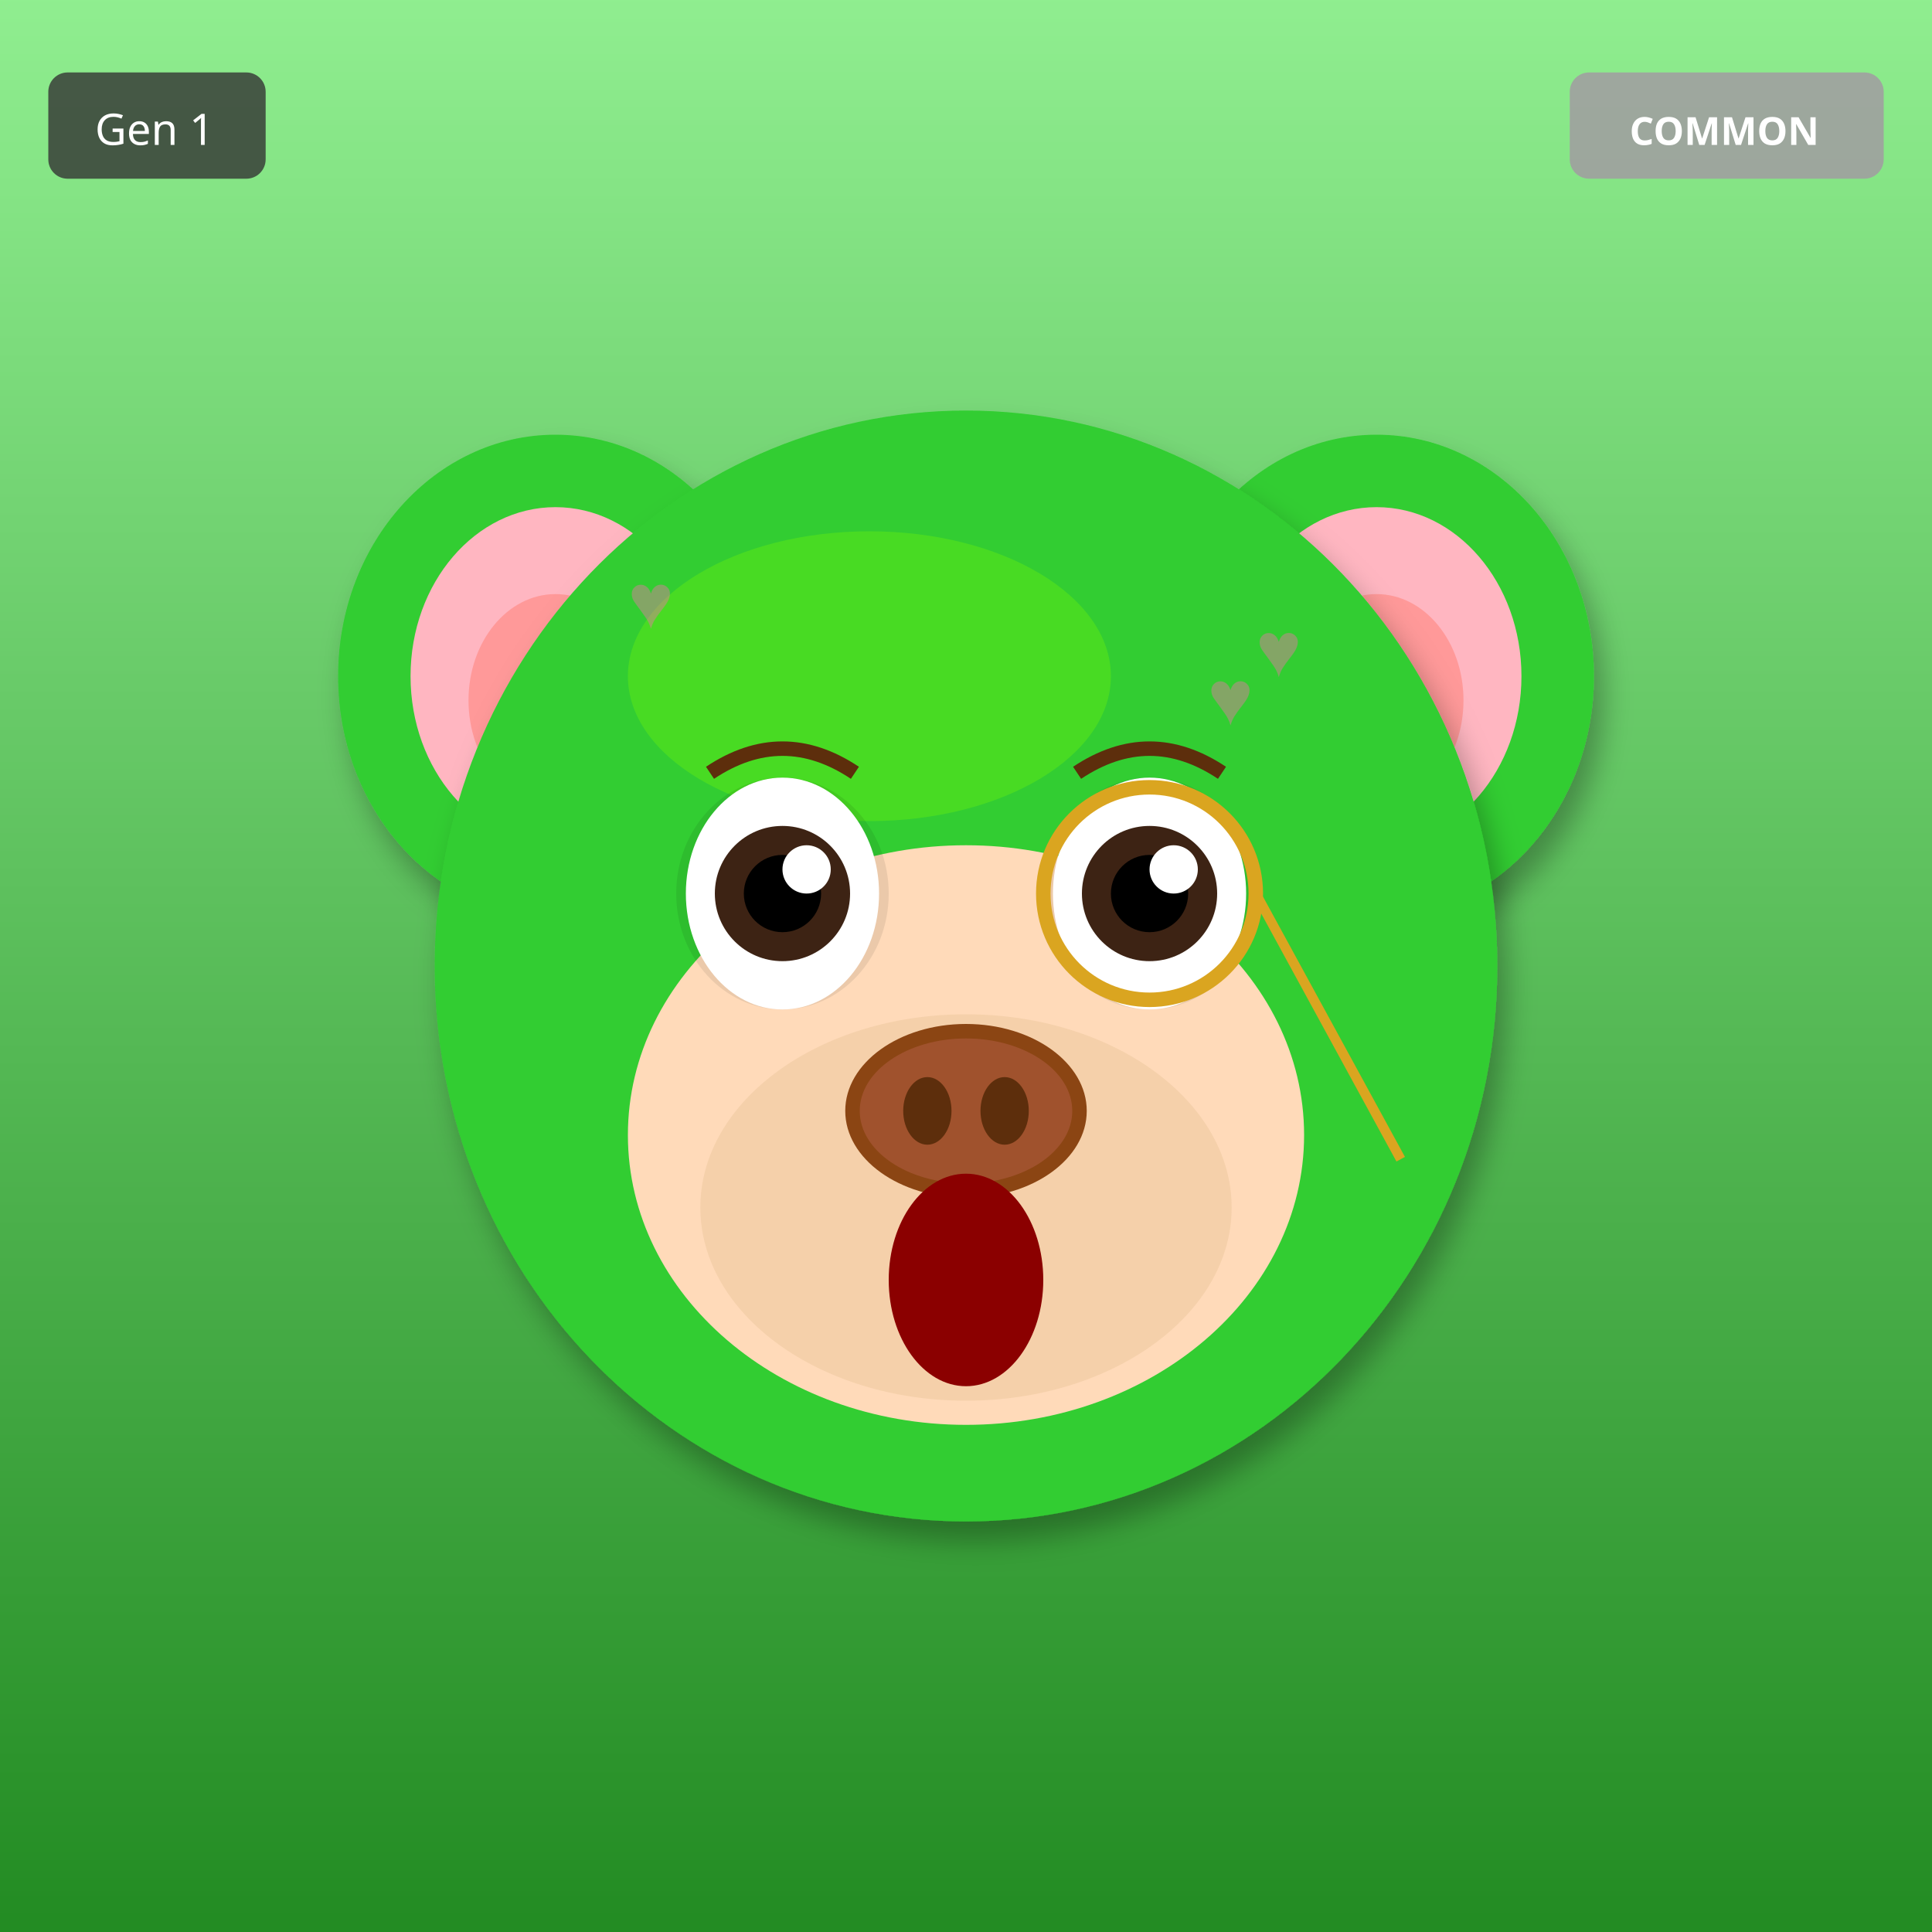
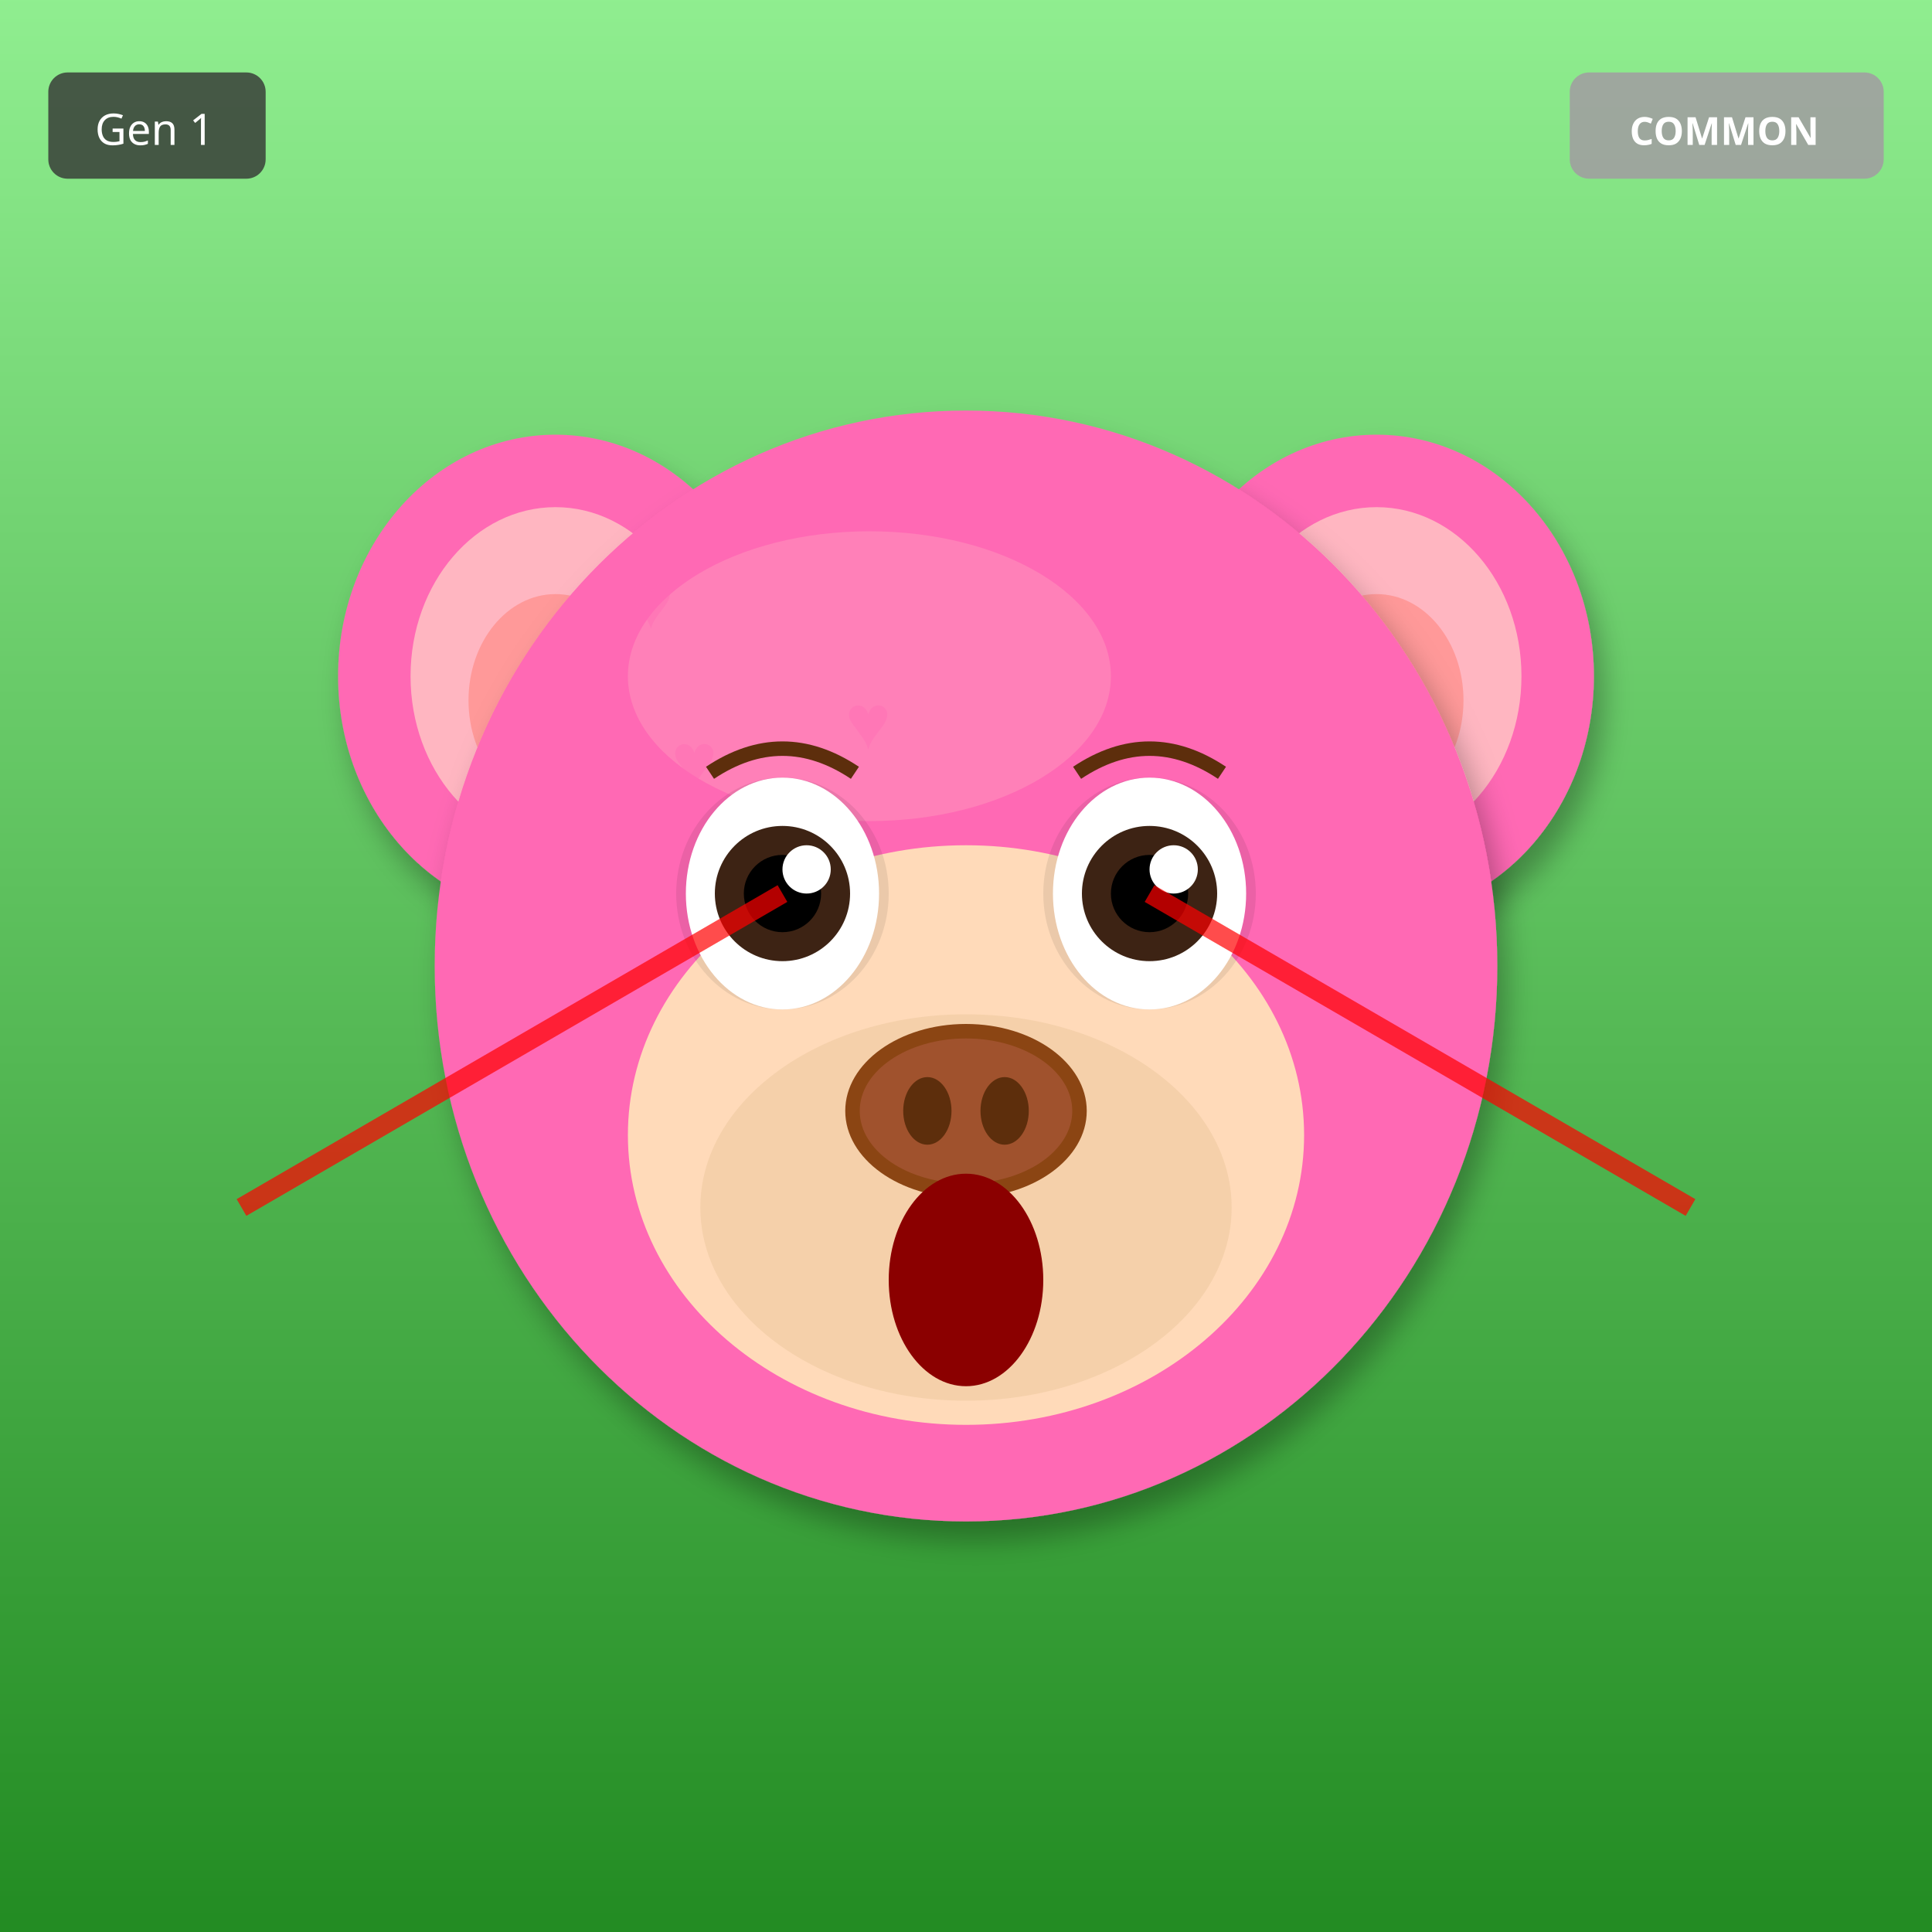
<svg xmlns="http://www.w3.org/2000/svg" width="400" height="400" viewBox="0 0 400 400">
  <defs>
    <filter id="shadow" x="-20%" y="-20%" width="140%" height="140%">
      <feDropShadow dx="2" dy="4" stdDeviation="3" flood-opacity="0.3" />
    </filter>
    <filter id="glow" x="-50%" y="-50%" width="200%" height="200%">
      <feGaussianBlur stdDeviation="8" result="blur" />
      <feMerge>
        <feMergeNode in="blur" />
        <feMergeNode in="SourceGraphic" />
      </feMerge>
    </filter>
    <linearGradient id="rainbow-body" x1="0%" y1="0%" x2="100%" y2="100%">
      <stop offset="0%" stop-color="#FF6B6B" />
      <stop offset="25%" stop-color="#FFE66D" />
      <stop offset="50%" stop-color="#4ECDC4" />
      <stop offset="75%" stop-color="#45B7D1" />
      <stop offset="100%" stop-color="#DDA0DD" />
    </linearGradient>
    <radialGradient id="galaxy-body" cx="30%" cy="30%">
      <stop offset="0%" stop-color="#E6E6FA" />
      <stop offset="50%" stop-color="#9370DB" />
      <stop offset="100%" stop-color="#1A0033" />
    </radialGradient>
    <linearGradient id="holo-body" x1="0%" y1="0%" x2="100%" y2="100%">
      <stop offset="0%" stop-color="#FF00FF" />
      <stop offset="50%" stop-color="#00FFFF" />
      <stop offset="100%" stop-color="#FFFF00" />
    </linearGradient>
    <linearGradient id="sky-gradient" x1="0%" y1="0%" x2="0%" y2="100%">
      <stop offset="0%" stop-color="#87CEEB" />
      <stop offset="100%" stop-color="#E0F4FF" />
    </linearGradient>
    <linearGradient id="grass-gradient" x1="0%" y1="0%" x2="0%" y2="100%">
      <stop offset="0%" stop-color="#90EE90" />
      <stop offset="100%" stop-color="#228B22" />
    </linearGradient>
    <linearGradient id="sunset-gradient" x1="0%" y1="0%" x2="0%" y2="100%">
      <stop offset="0%" stop-color="#FF6B6B" />
      <stop offset="50%" stop-color="#FFE66D" />
      <stop offset="100%" stop-color="#4ECDC4" />
    </linearGradient>
    <linearGradient id="aurora-gradient" x1="0%" y1="0%" x2="100%" y2="100%">
      <stop offset="0%" stop-color="#0D1B2A" />
      <stop offset="30%" stop-color="#00FF7F" />
      <stop offset="70%" stop-color="#FF00FF" />
      <stop offset="100%" stop-color="#0D1B2A" />
    </linearGradient>
    <radialGradient id="multiverse-gradient" cx="50%" cy="50%">
      <stop offset="0%" stop-color="#FFD700" />
      <stop offset="40%" stop-color="#FF00FF" />
      <stop offset="70%" stop-color="#00FFFF" />
      <stop offset="100%" stop-color="#000" />
    </radialGradient>
    <linearGradient id="rift-gradient" x1="0%" y1="0%" x2="100%" y2="100%">
      <stop offset="0%" stop-color="#000" />
      <stop offset="30%" stop-color="#9400D3" />
      <stop offset="50%" stop-color="#00FFFF" />
      <stop offset="70%" stop-color="#9400D3" />
      <stop offset="100%" stop-color="#000" />
    </linearGradient>
    <linearGradient id="heaven-gradient" x1="0%" y1="0%" x2="0%" y2="100%">
      <stop offset="0%" stop-color="#FFF" />
      <stop offset="50%" stop-color="#FFD700" stop-opacity="0.3" />
      <stop offset="100%" stop-color="#F0F8FF" />
    </linearGradient>
    <clipPath id="head-clip">
      <ellipse cx="200" cy="200" rx="110" ry="115" />
    </clipPath>
  </defs>
  <rect width="400" height="400" fill="url(#grass-gradient)" />
-   <ellipse cx="115" cy="140" rx="45" ry="50" fill="#32CD32" filter="url(#shadow)" />
+   <ellipse cx="115" cy="140" rx="45" ry="50" fill="#FF69B4" filter="url(#shadow)" />
  <ellipse cx="115" cy="140" rx="30" ry="35" fill="#FFB6C1" />
  <ellipse cx="115" cy="145" rx="18" ry="22" fill="#FF9999" />
-   <ellipse cx="285" cy="140" rx="45" ry="50" fill="#32CD32" filter="url(#shadow)" />
+   <ellipse cx="285" cy="140" rx="45" ry="50" fill="#FF69B4" filter="url(#shadow)" />
  <ellipse cx="285" cy="140" rx="30" ry="35" fill="#FFB6C1" />
  <ellipse cx="285" cy="145" rx="18" ry="22" fill="#FF9999" />
-   <ellipse cx="200" cy="200" rx="110" ry="115" fill="#32CD32" filter="url(#shadow)" />
-   <ellipse cx="180" cy="140" rx="50" ry="30" fill="#7CFC00" opacity="0.3" />
+   <ellipse cx="200" cy="200" rx="110" ry="115" fill="#FF69B4" filter="url(#shadow)" />
+   <ellipse cx="180" cy="140" rx="50" ry="30" fill="#FFB6C1" opacity="0.3" />
  <g clip-path="url(#head-clip)">
    <text x="130" y="130" font-size="16" fill="#FF69B4" opacity="0.4">♥</text>
-     <text x="220" y="180" font-size="16" fill="#FF69B4" opacity="0.4">♥</text>
-     <text x="170" y="230" font-size="16" fill="#FF69B4" opacity="0.4">♥</text>
-     <text x="260" y="140" font-size="16" fill="#FF69B4" opacity="0.4">♥</text>
-     <text x="210" y="190" font-size="16" fill="#FF69B4" opacity="0.4">♥</text>
-     <text x="160" y="240" font-size="16" fill="#FF69B4" opacity="0.4">♥</text>
-     <text x="250" y="150" font-size="16" fill="#FF69B4" opacity="0.4">♥</text>
+     <text x="139" y="163" font-size="16" fill="#FF69B4" opacity="0.4">♥</text>
+     <text x="148" y="196" font-size="16" fill="#FF69B4" opacity="0.4">♥</text>
+     <text x="157" y="229" font-size="16" fill="#FF69B4" opacity="0.4">♥</text>
+     <text x="166" y="262" font-size="16" fill="#FF69B4" opacity="0.4">♥</text>
+     <text x="175" y="155" font-size="16" fill="#FF69B4" opacity="0.4">♥</text>
+     <text x="184" y="188" font-size="16" fill="#FF69B4" opacity="0.4">♥</text>
  </g>
  <ellipse cx="200" cy="235" rx="70" ry="60" fill="#FFDAB9" />
  <ellipse cx="200" cy="250" rx="55" ry="40" fill="#DEB887" opacity="0.3" />
  <ellipse cx="162" cy="185" rx="22" ry="24" fill="#000" opacity="0.08" />
  <ellipse cx="238" cy="185" rx="22" ry="24" fill="#000" opacity="0.08" />
  <ellipse cx="162" cy="185" rx="20" ry="24" fill="white" />
  <circle cx="162" cy="185" r="14" fill="#3D2314" />
  <circle cx="162" cy="185" r="8" fill="#000" />
  <circle cx="167" cy="180" r="5" fill="white" />
  <ellipse cx="238" cy="185" rx="20" ry="24" fill="white" />
  <circle cx="238" cy="185" r="14" fill="#3D2314" />
  <circle cx="238" cy="185" r="8" fill="#000" />
  <circle cx="243" cy="180" r="5" fill="white" />
  <g>
    <ellipse cx="200" cy="230" rx="25" ry="18" fill="#8B4513" />
    <ellipse cx="200" cy="230" rx="22" ry="15" fill="#A0522D" />
    <ellipse cx="192" cy="230" rx="5" ry="7" fill="#5D2E0C" />
    <ellipse cx="208" cy="230" rx="5" ry="7" fill="#5D2E0C" />
  </g>
  <ellipse cx="200" cy="265" rx="16" ry="22" fill="#8B0000" />
  <path d="M147 160 Q162 150 177 160" stroke="#5D2E0C" stroke-width="3" fill="none" />
  <path d="M223 160 Q238 150 253 160" stroke="#5D2E0C" stroke-width="3" fill="none" />
-   <circle cx="238" cy="185" r="22" fill="none" stroke="#DAA520" stroke-width="3" />
-   <line x1="260" y1="185" x2="290" y2="240" stroke="#DAA520" stroke-width="2" />
+   <line x1="162" y1="185" x2="50" y2="250" stroke="#FF0000" stroke-width="4" opacity="0.7" />
+   <line x1="238" y1="185" x2="350" y2="250" stroke="#FF0000" stroke-width="4" opacity="0.7" />
  <g transform="translate(325, 15)">
    <rect width="65" height="22" rx="4" fill="#A0A0A0" opacity="0.9" />
    <text x="32" y="15" font-size="8" fill="#FFF" text-anchor="middle" font-family="sans-serif" font-weight="bold">COMMON</text>
  </g>
  <g transform="translate(10, 15)">
    <rect width="45" height="22" rx="4" fill="#333" opacity="0.8" />
    <text x="22" y="15" font-size="9" fill="#FFF" text-anchor="middle" font-family="sans-serif">Gen 1</text>
  </g>
</svg>
